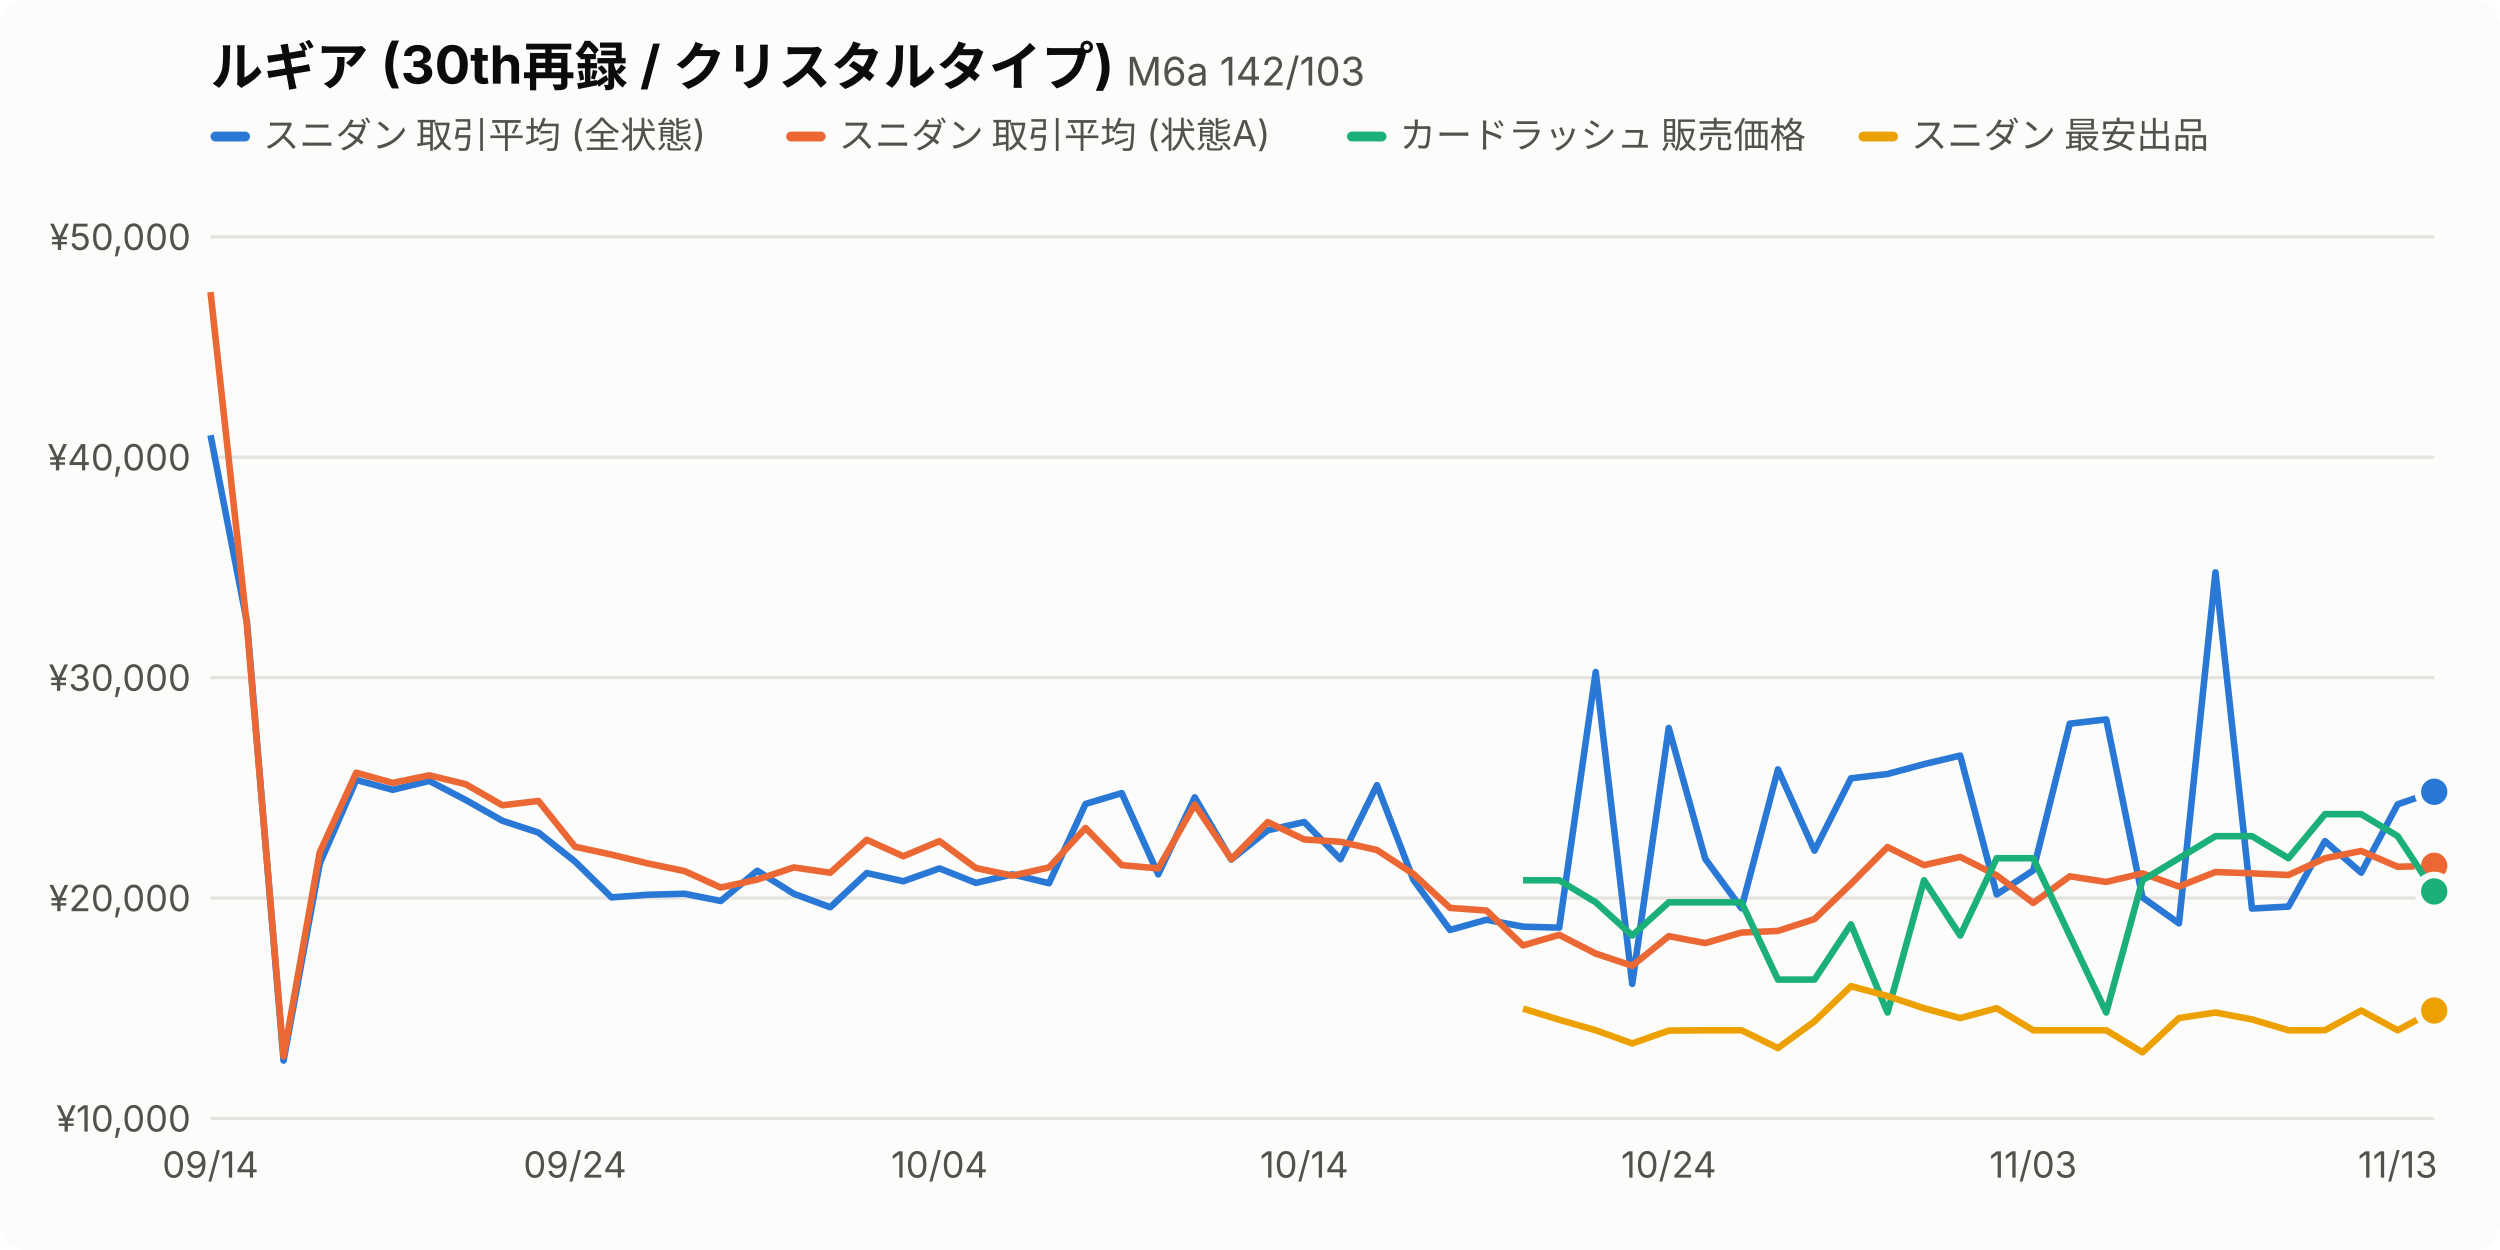
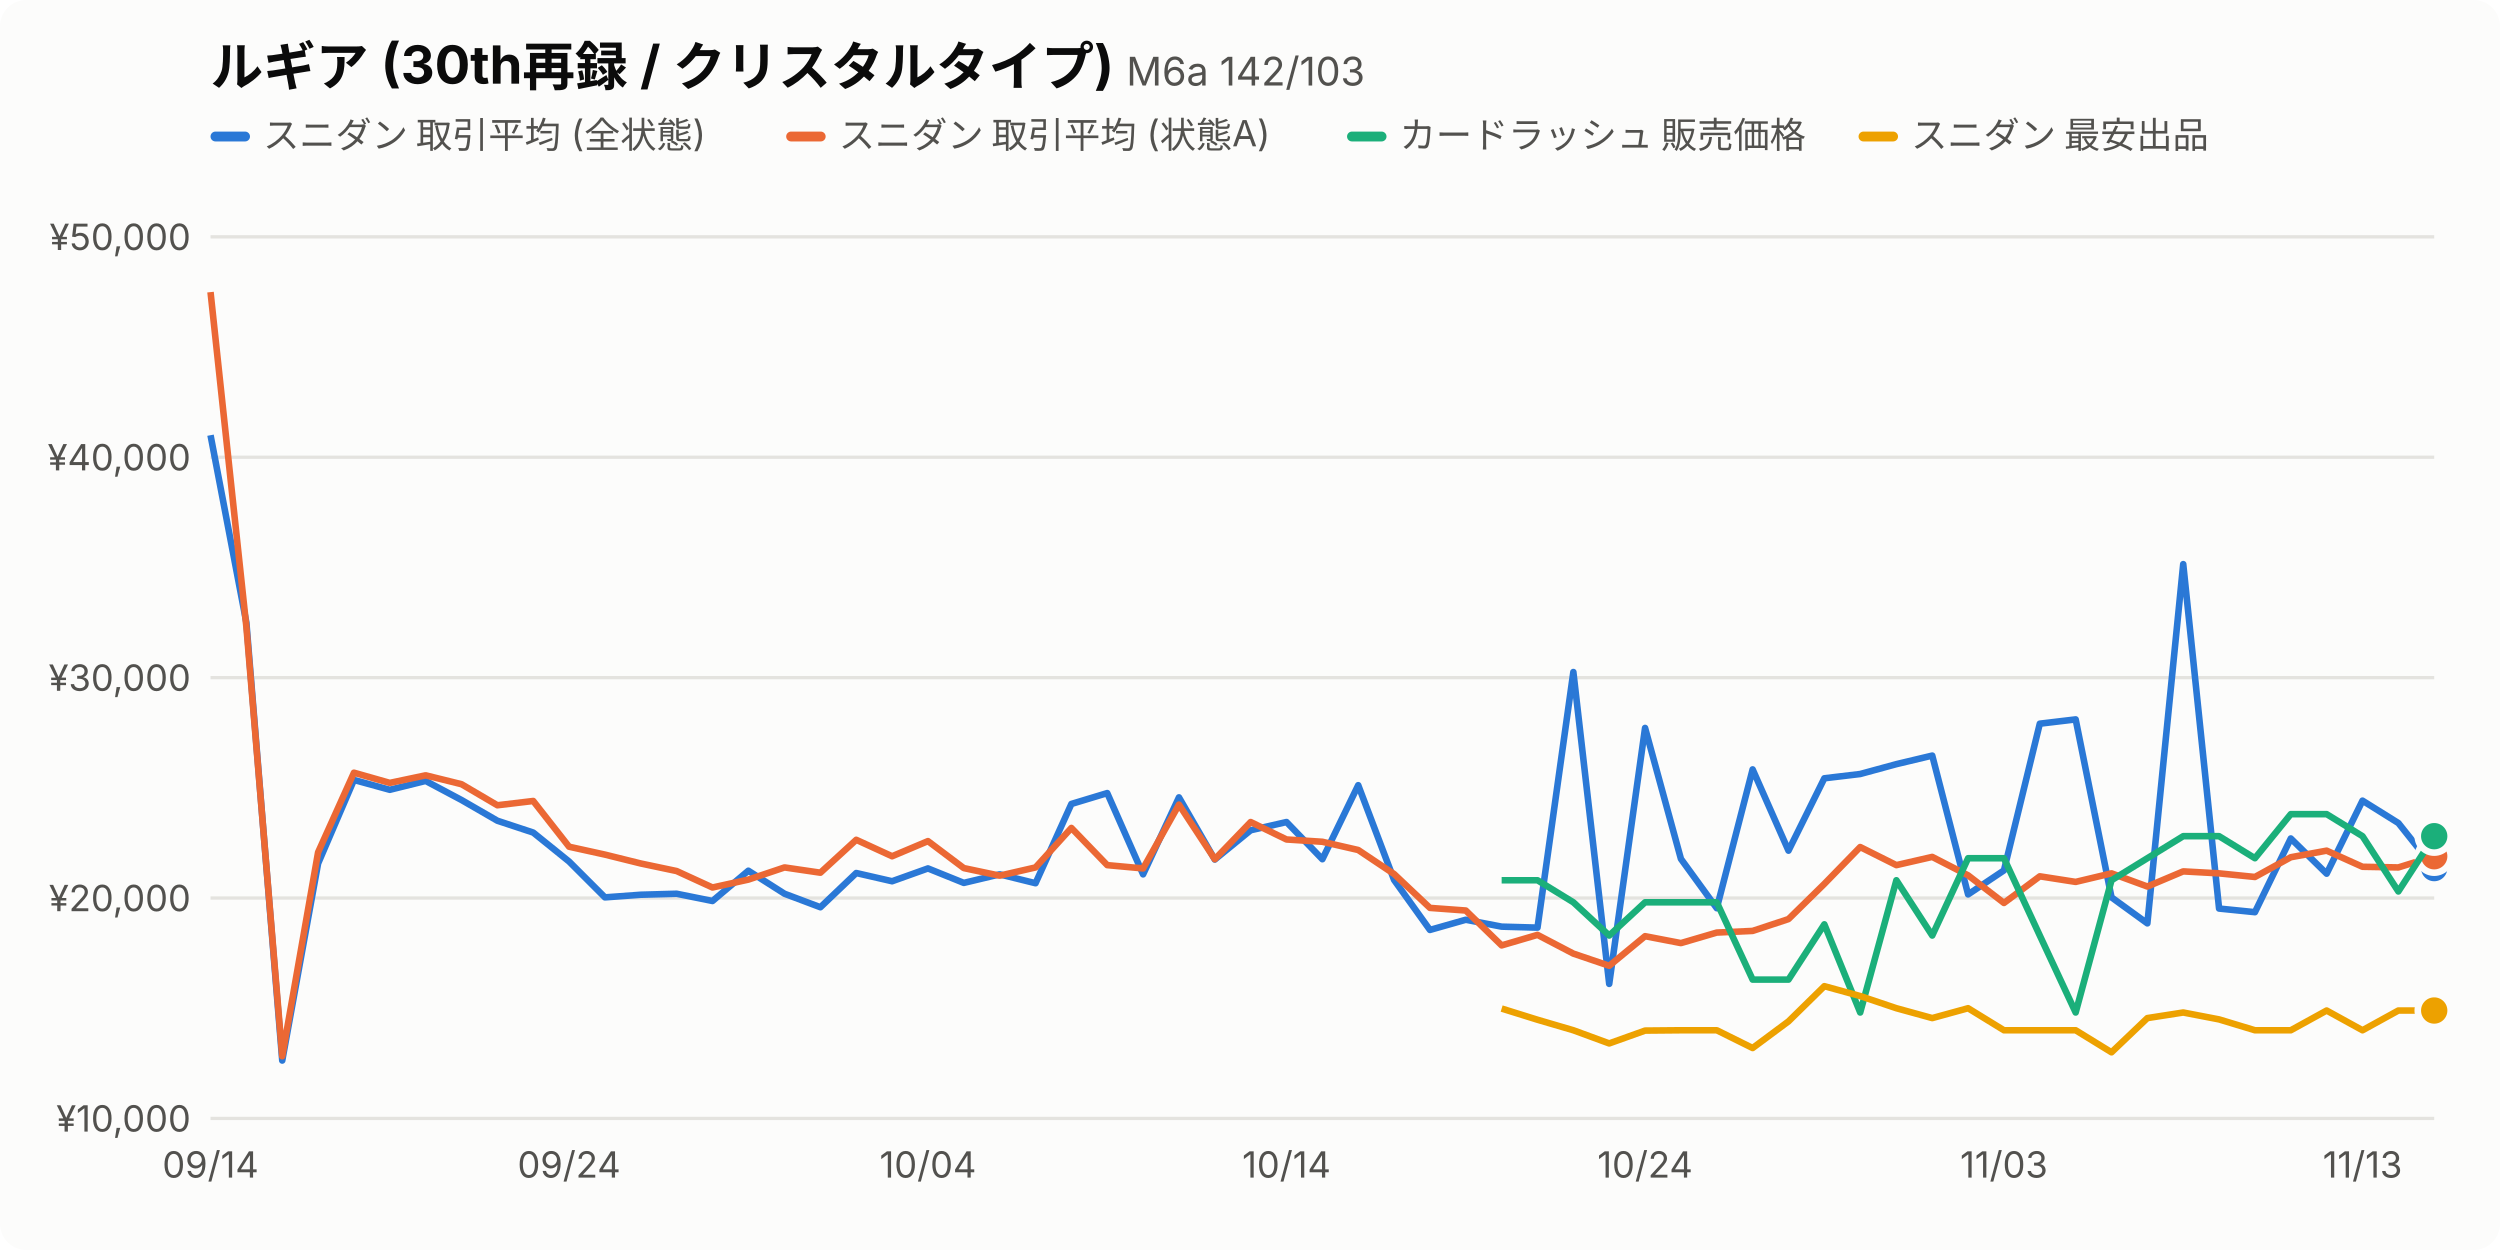
<svg xmlns="http://www.w3.org/2000/svg" viewBox="0 0 760 380" width="760" height="380" font-family="-apple-system,BlinkMacSystemFont,'Hiragino Sans','Noto Sans JP',sans-serif">
  <style>.bg{fill:#fcfcfb}.t1{fill:#0b0b0b}.t2{fill:#52514e}.grid{stroke:#e4e3df}.s0{stroke:#2a78d6}.f0{fill:#2a78d6}.s1{stroke:#eb6834}.f1{fill:#eb6834}.s2{stroke:#1baf7a}.f2{fill:#1baf7a}.s3{stroke:#eda100}.f3{fill:#eda100}.dot{stroke:#fcfcfb}@media (prefers-color-scheme:dark){.bg{fill:#1a1a19}.t1{fill:#f0efec}.t2{fill:#c3c2b7}.grid{stroke:#3a3a37}.s0{stroke:#3987e5}.f0{fill:#3987e5}.s1{stroke:#d95926}.f1{fill:#d95926}.s2{stroke:#199e70}.f2{fill:#199e70}.s3{stroke:#c98500}.f3{fill:#c98500}.dot{stroke:#1a1a19}}</style>
  <rect class="bg" width="760" height="380" rx="8" />
  <text class="t1" x="64" y="26" font-size="16" font-weight="700">ルギア (30th再録 / クリスタルタイプ) <tspan class="t2" font-size="12" font-weight="400">M6a 142/103</tspan>
  </text>
  <rect class="f0" x="64" y="40" width="12" height="3" rx="1.5" />
  <text class="t2" x="80" y="45" font-size="11">スニダン 取引平均 (全状態)</text>
  <rect class="f1" x="239.0" y="40" width="12" height="3" rx="1.5" />
  <text class="t2" x="255.0" y="45" font-size="11">スニダン 取引平均 (状態A)</text>
  <rect class="f2" x="409.5" y="40" width="12" height="3" rx="1.5" />
  <text class="t2" x="425.5" y="45" font-size="11">カードラッシュ 販売価格</text>
  <rect class="f3" x="565.0" y="40" width="12" height="3" rx="1.5" />
  <text class="t2" x="581.0" y="45" font-size="11">スニダン 最安出品</text>
  <line class="grid" x1="64" x2="740" y1="340.0" y2="340.0" />
  <text class="t2" x="58" y="344.0" font-size="11" text-anchor="end">¥10,000</text>
  <line class="grid" x1="64" x2="740" y1="273.0" y2="273.0" />
  <text class="t2" x="58" y="277.0" font-size="11" text-anchor="end">¥20,000</text>
  <line class="grid" x1="64" x2="740" y1="206.0" y2="206.0" />
  <text class="t2" x="58" y="210.0" font-size="11" text-anchor="end">¥30,000</text>
  <line class="grid" x1="64" x2="740" y1="139.0" y2="139.0" />
  <text class="t2" x="58" y="143.0" font-size="11" text-anchor="end">¥40,000</text>
  <line class="grid" x1="64" x2="740" y1="72.0" y2="72.0" />
  <text class="t2" x="58" y="76.0" font-size="11" text-anchor="end">¥50,000</text>
  <text class="t2" x="64.0" y="358" font-size="11" text-anchor="middle">09/14</text>
-   <text class="t2" x="174.8" y="358" font-size="11" text-anchor="middle">09/24</text>
-   <text class="t2" x="285.6" y="358" font-size="11" text-anchor="middle">10/04</text>
-   <text class="t2" x="396.5" y="358" font-size="11" text-anchor="middle">10/14</text>
-   <text class="t2" x="507.3" y="358" font-size="11" text-anchor="middle">10/24</text>
-   <text class="t2" x="618.1" y="358" font-size="11" text-anchor="middle">11/03</text>
-   <text class="t2" x="728.9" y="358" font-size="11" text-anchor="middle">11/13</text>
-   <path class="s0" fill="none" d="M64.0,132.3 L75.1,189.3 L86.2,322.4 L97.2,262.5 L108.3,237.1 L119.4,240.1 L130.5,237.4 L141.6,243.2 L152.7,249.5 L163.7,253.1 L174.8,261.9 L185.9,272.8 L197.0,272.0 L208.1,271.7 L219.1,273.9 L230.2,264.7 L241.3,271.7 L252.4,275.8 L263.5,265.4 L274.6,267.9 L285.6,264.0 L296.7,268.4 L307.8,265.8 L318.9,268.5 L330.0,244.4 L341.0,241.1 L352.1,265.8 L363.2,242.4 L374.3,261.3 L385.4,252.4 L396.5,249.9 L407.5,261.2 L418.6,238.7 L429.7,267.5 L440.8,282.7 L451.9,279.6 L463.0,281.7 L474.0,282.0 L485.1,204.3 L496.2,299.1 L507.3,221.3 L518.4,261.1 L529.4,276.1 L540.5,233.9 L551.6,258.6 L562.7,236.6 L573.8,235.3 L584.9,232.3 L595.9,229.7 L607.0,271.9 L618.1,264.6 L629.2,220.0 L640.3,218.7 L651.3,272.8 L662.4,280.7 L673.5,174.0 L684.6,276.2 L695.7,275.6 L706.8,255.7 L717.8,265.3 L728.9,244.5 L740.0,240.7" stroke-width="2" stroke-linejoin="round" />
-   <circle class="f0 dot" cx="740.0" cy="240.7" r="5" stroke-width="2" />
-   <path class="s1" fill="none" d="M64.0,88.8 L75.1,190.6 L86.2,321.1 L97.2,259.1 L108.3,234.9 L119.4,238.0 L130.5,235.7 L141.6,238.4 L152.7,244.8 L163.7,243.5 L174.8,257.4 L185.9,259.8 L197.0,262.5 L208.1,264.8 L219.1,269.8 L230.2,267.4 L241.3,263.7 L252.4,265.3 L263.5,255.3 L274.6,260.3 L285.6,255.7 L296.7,263.9 L307.8,266.2 L318.9,263.7 L330.0,251.7 L341.0,263.0 L352.1,264.0 L363.2,244.6 L374.3,261.2 L385.4,249.9 L396.5,255.2 L407.5,255.9 L418.6,258.4 L429.7,265.7 L440.8,276.0 L451.9,276.8 L463.0,287.4 L474.0,284.2 L485.1,289.9 L496.2,293.6 L507.3,284.6 L518.4,286.7 L529.4,283.5 L540.5,283.0 L551.6,279.4 L562.7,268.7 L573.8,257.5 L584.9,263.0 L595.9,260.5 L607.0,266.1 L618.1,274.5 L629.2,266.4 L640.3,268.1 L651.3,265.5 L662.4,269.5 L673.5,265.1 L684.6,265.5 L695.7,266.0 L706.8,260.9 L717.8,258.7 L728.9,263.5 L740.0,263.2" stroke-width="2" stroke-linejoin="round" />
-   <circle class="f1 dot" cx="740.0" cy="263.2" r="5" stroke-width="2" />
-   <path class="s2" fill="none" d="M463.0,267.6 L474.0,267.6 L485.1,274.3 L496.2,284.4 L507.3,274.3 L518.4,274.3 L529.4,274.3 L540.5,297.8 L551.6,297.8 L562.7,281.0 L573.8,307.8 L584.9,267.6 L595.9,284.4 L607.0,260.9 L618.1,260.9 L629.2,284.4 L640.3,307.8 L651.3,267.6 L662.4,260.9 L673.5,254.2 L684.6,254.2 L695.7,260.9 L706.8,247.5 L717.8,247.5 L728.9,254.2 L740.0,271.0" stroke-width="2" stroke-linejoin="round" />
-   <circle class="f2 dot" cx="740.0" cy="271.0" r="5" stroke-width="2" />
-   <path class="s3" fill="none" d="M463.0,306.6 L474.0,310.0 L485.1,313.2 L496.2,317.2 L507.3,313.3 L518.4,313.2 L529.4,313.2 L540.5,318.6 L551.6,310.5 L562.7,299.8 L573.8,302.8 L584.9,306.5 L595.9,309.5 L607.0,306.5 L618.1,313.2 L629.2,313.2 L640.3,313.2 L651.3,319.9 L662.4,309.5 L673.5,307.8 L684.6,309.9 L695.7,313.2 L706.8,313.2 L717.8,307.2 L728.9,313.2 L740.0,307.2" stroke-width="2" stroke-linejoin="round" />
+   <text class="t2" x="173.0" y="358" font-size="11" text-anchor="middle">09/24</text>
+   <text class="t2" x="282.1" y="358" font-size="11" text-anchor="middle">10/04</text>
+   <text class="t2" x="391.1" y="358" font-size="11" text-anchor="middle">10/14</text>
+   <text class="t2" x="500.1" y="358" font-size="11" text-anchor="middle">10/24</text>
+   <text class="t2" x="609.2" y="358" font-size="11" text-anchor="middle">11/03</text>
+   <text class="t2" x="718.2" y="358" font-size="11" text-anchor="middle">11/13</text>
+   <path class="s0" fill="none" d="M64.0,132.3 L74.9,189.3 L85.8,322.4 L96.7,262.5 L107.6,237.1 L118.5,240.1 L129.4,237.4 L140.3,243.2 L151.2,249.5 L162.1,253.1 L173.0,261.9 L183.9,272.8 L194.8,272.0 L205.7,271.7 L216.6,273.9 L227.5,264.7 L238.5,271.7 L249.4,275.8 L260.3,265.4 L271.2,267.9 L282.1,264.0 L293.0,268.4 L303.9,265.8 L314.8,268.5 L325.7,244.4 L336.6,241.1 L347.5,265.8 L358.4,242.4 L369.3,261.3 L380.2,252.4 L391.1,249.9 L402.0,261.2 L412.9,238.7 L423.8,267.5 L434.7,282.7 L445.6,279.6 L456.5,281.7 L467.4,282.0 L478.3,204.3 L489.2,299.1 L500.1,221.3 L511.0,261.1 L521.9,276.1 L532.8,233.9 L543.7,258.6 L554.6,236.6 L565.5,235.3 L576.5,232.3 L587.4,229.7 L598.3,271.9 L609.2,264.6 L620.1,220.0 L631.0,218.7 L641.9,272.8 L652.8,280.7 L663.7,171.5 L674.6,276.2 L685.5,277.3 L696.4,254.9 L707.3,265.6 L718.2,243.4 L729.1,250.2 L740.0,263.9" stroke-width="2" stroke-linejoin="round" />
+   <circle class="f0 dot" cx="740.0" cy="263.9" r="5" stroke-width="2" />
+   <path class="s1" fill="none" d="M64.0,88.8 L74.9,190.6 L85.8,321.1 L96.7,259.1 L107.6,234.9 L118.5,238.0 L129.4,235.7 L140.3,238.4 L151.2,244.8 L162.1,243.5 L173.0,257.4 L183.9,259.8 L194.8,262.5 L205.7,264.8 L216.6,269.8 L227.5,267.4 L238.5,263.7 L249.4,265.3 L260.3,255.3 L271.2,260.3 L282.1,255.7 L293.0,263.9 L303.9,266.2 L314.8,263.7 L325.7,251.7 L336.6,263.0 L347.5,264.0 L358.4,244.6 L369.3,261.2 L380.2,249.9 L391.1,255.2 L402.0,255.9 L412.9,258.4 L423.8,265.7 L434.7,276.0 L445.6,276.8 L456.5,287.4 L467.4,284.2 L478.3,289.9 L489.2,293.6 L500.1,284.6 L511.0,286.7 L521.9,283.5 L532.8,283.0 L543.7,279.4 L554.6,268.7 L565.5,257.5 L576.5,263.0 L587.4,260.5 L598.3,266.1 L609.2,274.5 L620.1,266.4 L631.0,268.1 L641.9,265.5 L652.8,269.5 L663.7,264.9 L674.6,265.5 L685.5,266.6 L696.4,260.6 L707.3,258.6 L718.2,263.5 L729.1,263.7 L740.0,260.3" stroke-width="2" stroke-linejoin="round" />
+   <circle class="f1 dot" cx="740.0" cy="260.3" r="5" stroke-width="2" />
+   <path class="s2" fill="none" d="M456.5,267.6 L467.4,267.6 L478.3,274.3 L489.2,284.4 L500.1,274.3 L511.0,274.3 L521.9,274.3 L532.8,297.8 L543.7,297.8 L554.6,281.0 L565.5,307.8 L576.5,267.6 L587.4,284.4 L598.3,260.9 L609.2,260.9 L620.1,284.4 L631.0,307.8 L641.9,267.6 L652.8,260.9 L663.7,254.2 L674.6,254.2 L685.5,260.9 L696.4,247.5 L707.3,247.5 L718.2,254.2 L729.1,271.0 L740.0,254.2" stroke-width="2" stroke-linejoin="round" />
+   <circle class="f2 dot" cx="740.0" cy="254.2" r="5" stroke-width="2" />
+   <path class="s3" fill="none" d="M456.5,306.6 L467.4,310.0 L478.3,313.2 L489.2,317.2 L500.1,313.3 L511.0,313.2 L521.9,313.2 L532.8,318.6 L543.7,310.5 L554.6,299.8 L565.5,302.8 L576.5,306.5 L587.4,309.5 L598.3,306.5 L609.2,313.2 L620.1,313.2 L631.0,313.2 L641.9,319.9 L652.8,309.5 L663.7,307.8 L674.6,309.9 L685.5,313.2 L696.4,313.2 L707.3,307.2 L718.2,313.2 L729.1,307.2 L740.0,307.2" stroke-width="2" stroke-linejoin="round" />
  <circle class="f3 dot" cx="740.0" cy="307.2" r="5" stroke-width="2" />
</svg>
